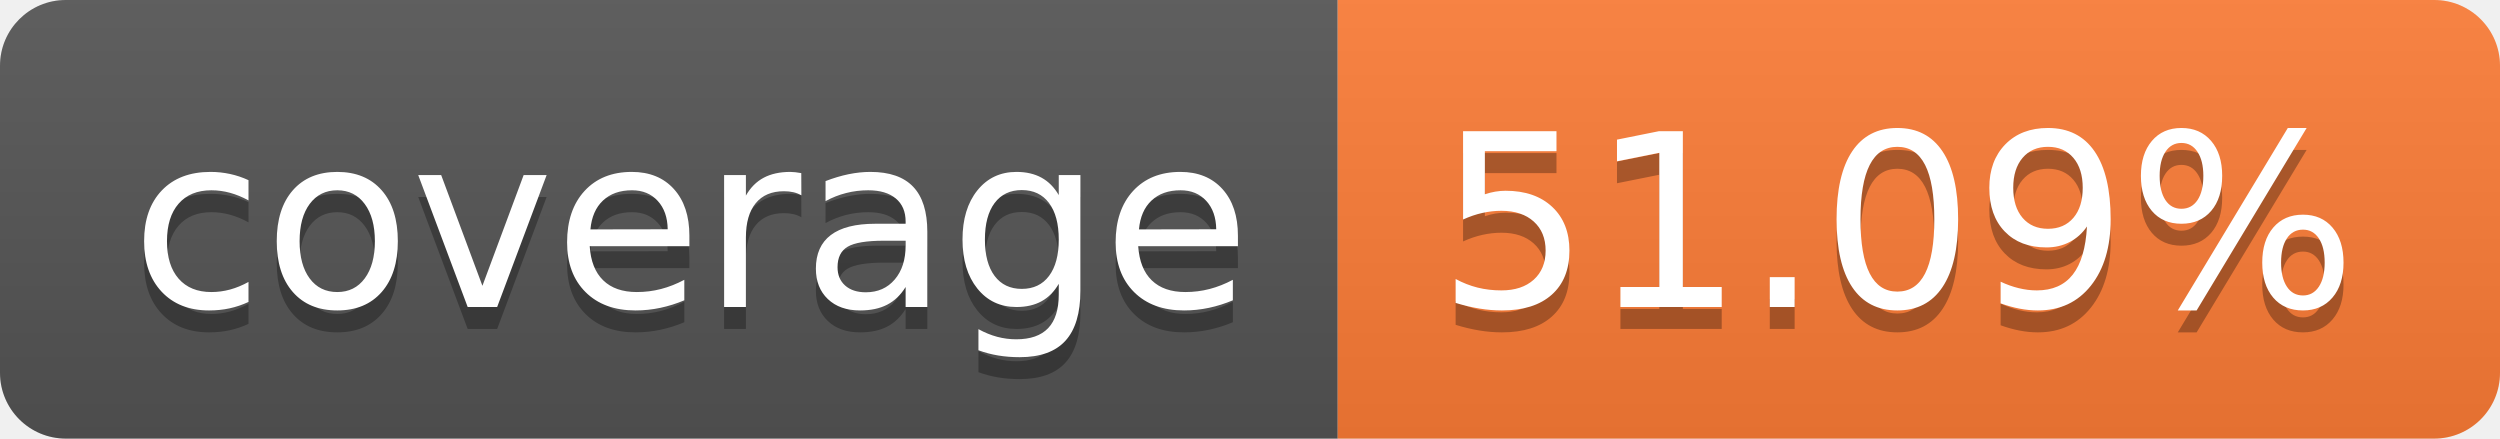
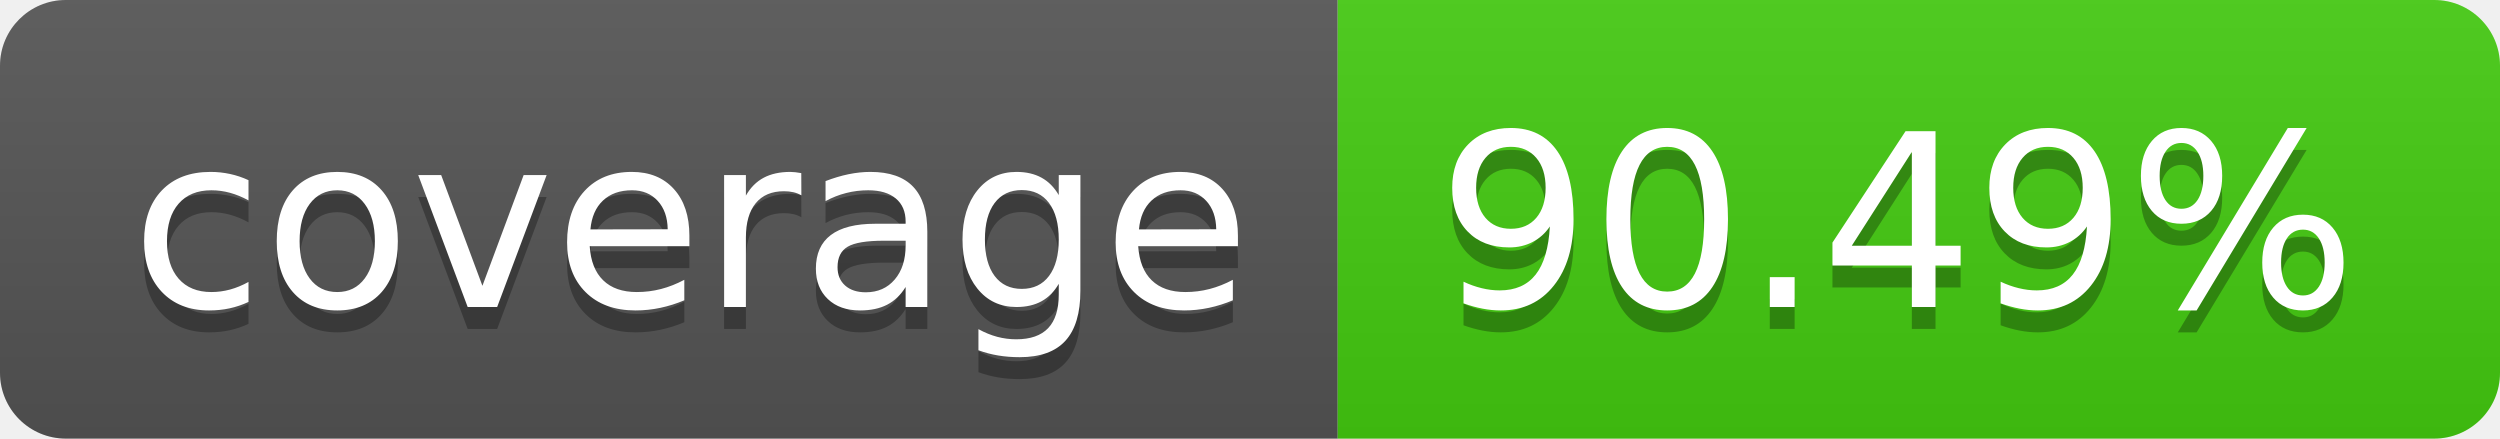
- <svg xmlns="http://www.w3.org/2000/svg" width="114" height="20" role="img" aria-label="coverage: 51.09%">
+ <svg xmlns="http://www.w3.org/2000/svg" width="114" height="20" role="img" aria-label="coverage: 90.49%">
  <linearGradient id="s" x2="0" y2="100%">
    <stop offset="0" stop-color="#bbb" stop-opacity=".1" />
    <stop offset="1" stop-opacity=".1" />
  </linearGradient>
  <clipPath id="r">
    <rect width="114" height="20" rx="3" fill="#fff" />
  </clipPath>
  <g clip-path="url(#r)">
    <rect width="61" height="20" fill="#555" />
-     <rect x="61" width="53" height="20" fill="#fe7d37" />
+     <rect x="61" width="53" height="20" fill="#4c1" />
    <rect width="114" height="20" fill="url(#s)" />
  </g>
  <g fill="#fff" text-anchor="middle" font-family="Verdana,Geneva,DejaVu Sans,sans-serif" text-rendering="geometricPrecision" font-size="110">
    <text aria-hidden="true" x="315" y="150" fill="#010101" fill-opacity=".3" transform="scale(.1)" textLength="510">coverage</text>
    <text x="315" y="140" transform="scale(.1)" fill="#fff" textLength="510">coverage</text>
-     <text aria-hidden="true" x="865" y="150" fill="#010101" fill-opacity=".3" transform="scale(.1)" textLength="430">51.09%</text>
-     <text x="865" y="140" transform="scale(.1)" fill="#fff" textLength="430">51.09%</text>
+     <text aria-hidden="true" x="865" y="150" fill="#010101" fill-opacity=".3" transform="scale(.1)" textLength="430">90.49%</text>
+     <text x="865" y="140" transform="scale(.1)" fill="#fff" textLength="430">90.49%</text>
  </g>
</svg>
